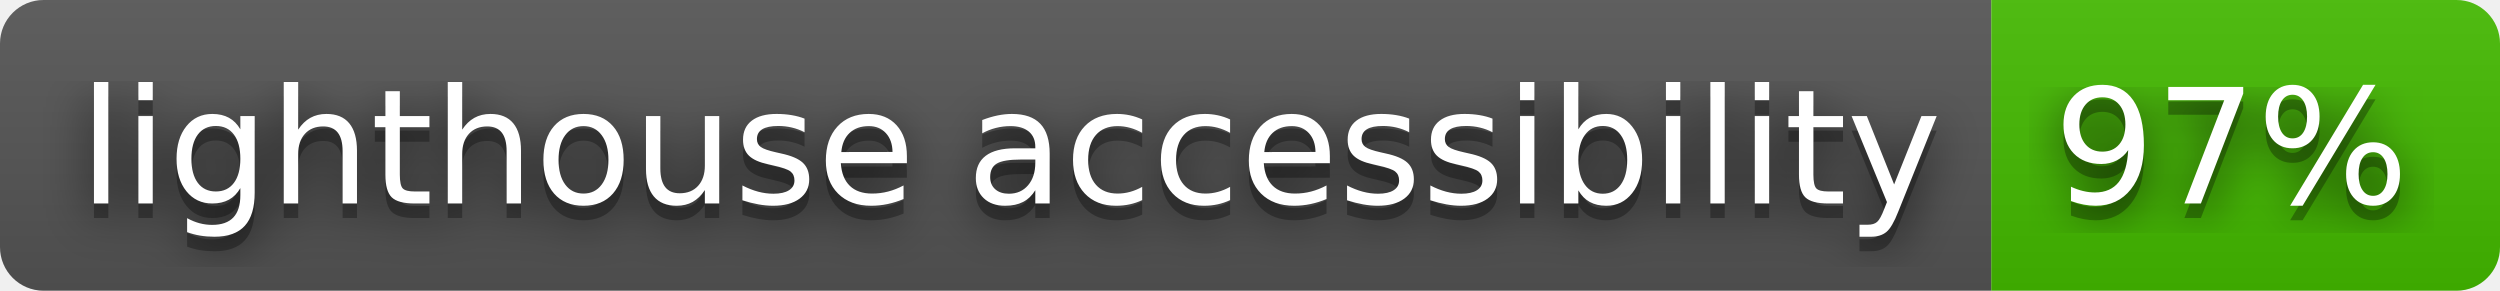
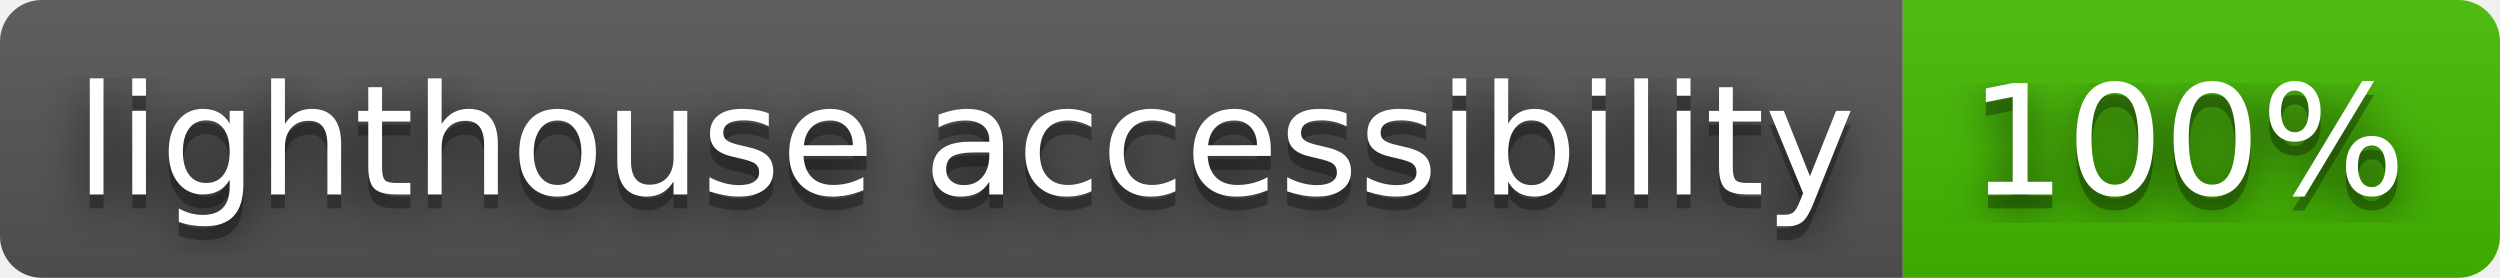
- <svg xmlns="http://www.w3.org/2000/svg" width="172" height="20" role="img" aria-label="lighthouse accessibility: 97%">
+ <svg xmlns="http://www.w3.org/2000/svg" width="180" height="20" role="img" aria-label="lighthouse accessibility: 100%">
  <filter id="blur">
    <feGaussianBlur stdDeviation="16" />
  </filter>
  <linearGradient id="s" x2="0" y2="100%">
    <stop offset="0" stop-color="#bbb" stop-opacity=".1" />
    <stop offset="1" stop-opacity=".1" />
  </linearGradient>
  <clipPath id="r">
-     <rect width="172" height="20" rx="3" />
+     <rect width="180" height="20" rx="3" />
  </clipPath>
  <g clip-path="url(#r)">
    <rect width="137" height="20" fill="#555" />
-     <rect x="137" width="35" height="20" fill="#4b0" />
-     <rect width="172" height="20" fill="url(#s)" />
+     <rect x="137" width="43" height="20" fill="#4b0" />
+     <rect width="180" height="20" fill="url(#s)" />
  </g>
  <g fill="#fff" text-anchor="middle" font-family="Verdana,Geneva,DejaVu Sans,sans-serif" text-rendering="geometricPrecision" font-size="110">
    <g transform="scale(.1)">
      <g aria-hidden="true" fill="#010101">
        <text x="695" y="150" fill-opacity=".8" filter="url(#blur)" textLength="1270">lighthouse accessibility</text>
        <text x="695" y="150" fill-opacity=".3" textLength="1270">lighthouse accessibility</text>
      </g>
      <text x="695" y="140" textLength="1270">lighthouse accessibility</text>
    </g>
    <g transform="scale(.1)">
      <g aria-hidden="true" fill="#010101">
-         <text x="1535" y="150" fill-opacity=".8" filter="url(#blur)" textLength="250">97%</text>
-         <text x="1535" y="150" fill-opacity=".3" textLength="250">97%</text>
+         <text x="1575" y="150" fill-opacity=".8" filter="url(#blur)" textLength="330">100%</text>
+         <text x="1575" y="150" fill-opacity=".3" textLength="330">100%</text>
      </g>
-       <text x="1535" y="140" textLength="250">97%</text>
+       <text x="1575" y="140" textLength="330">100%</text>
    </g>
  </g>
</svg>
